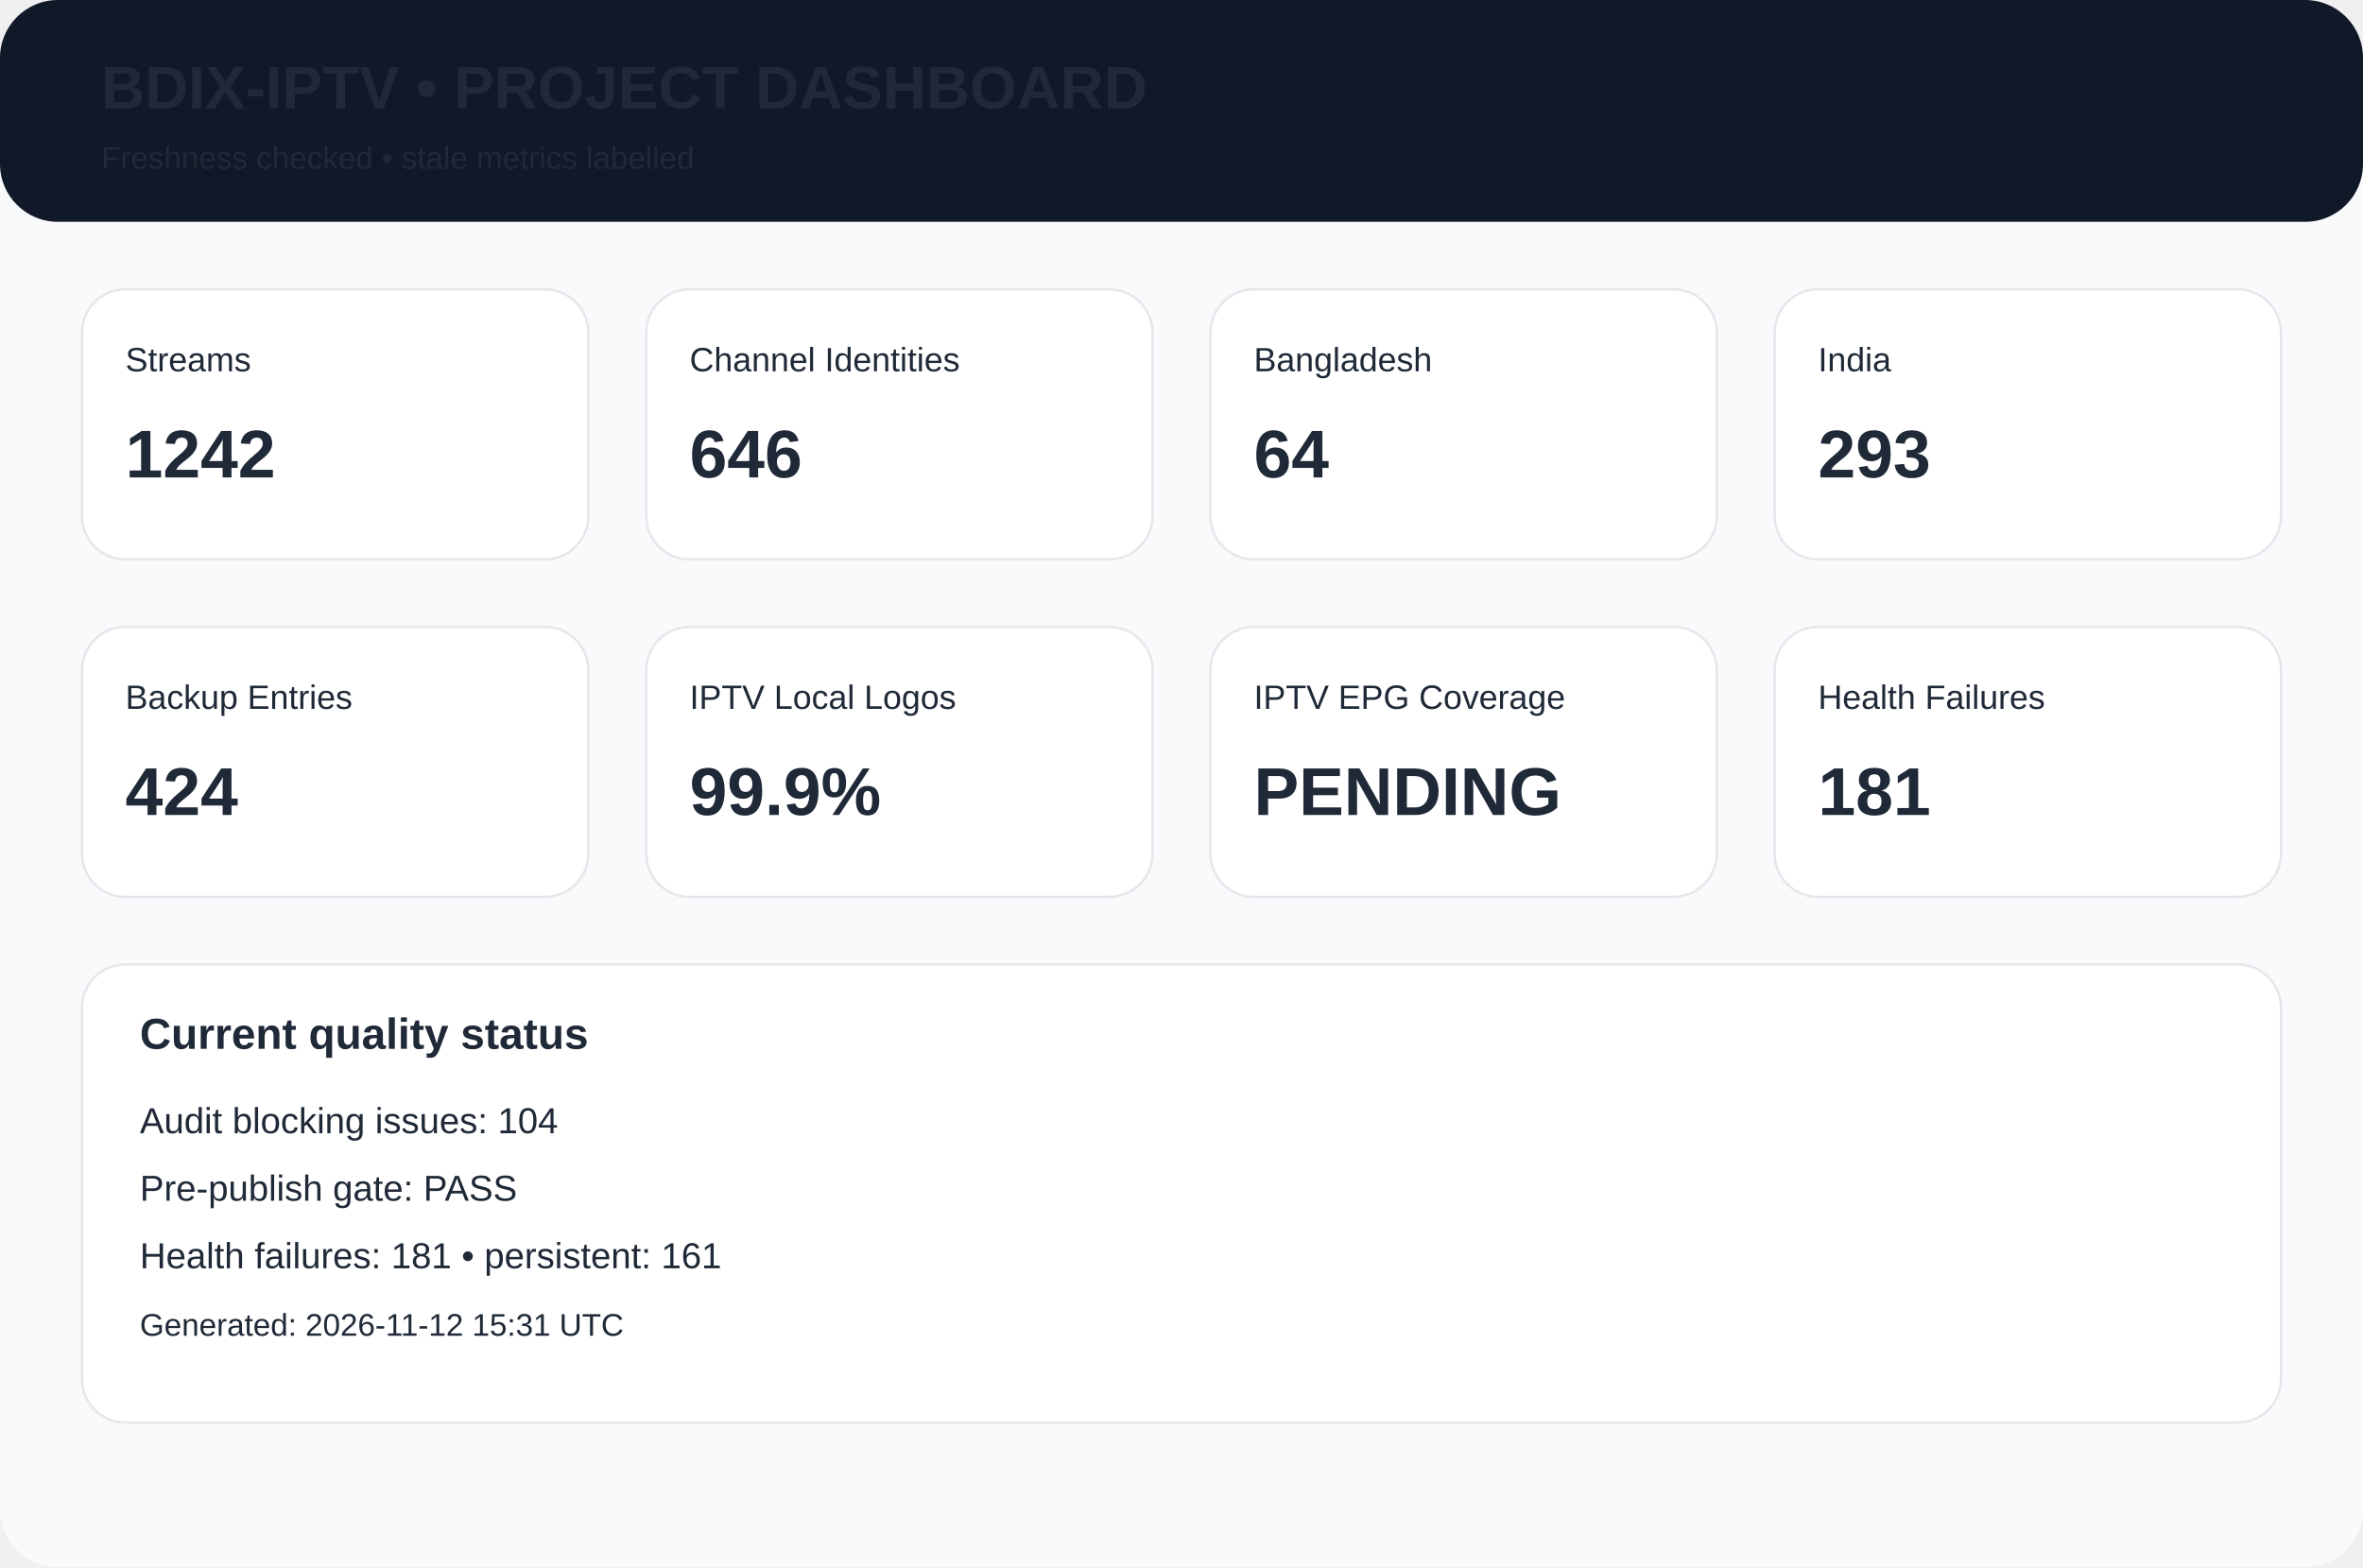
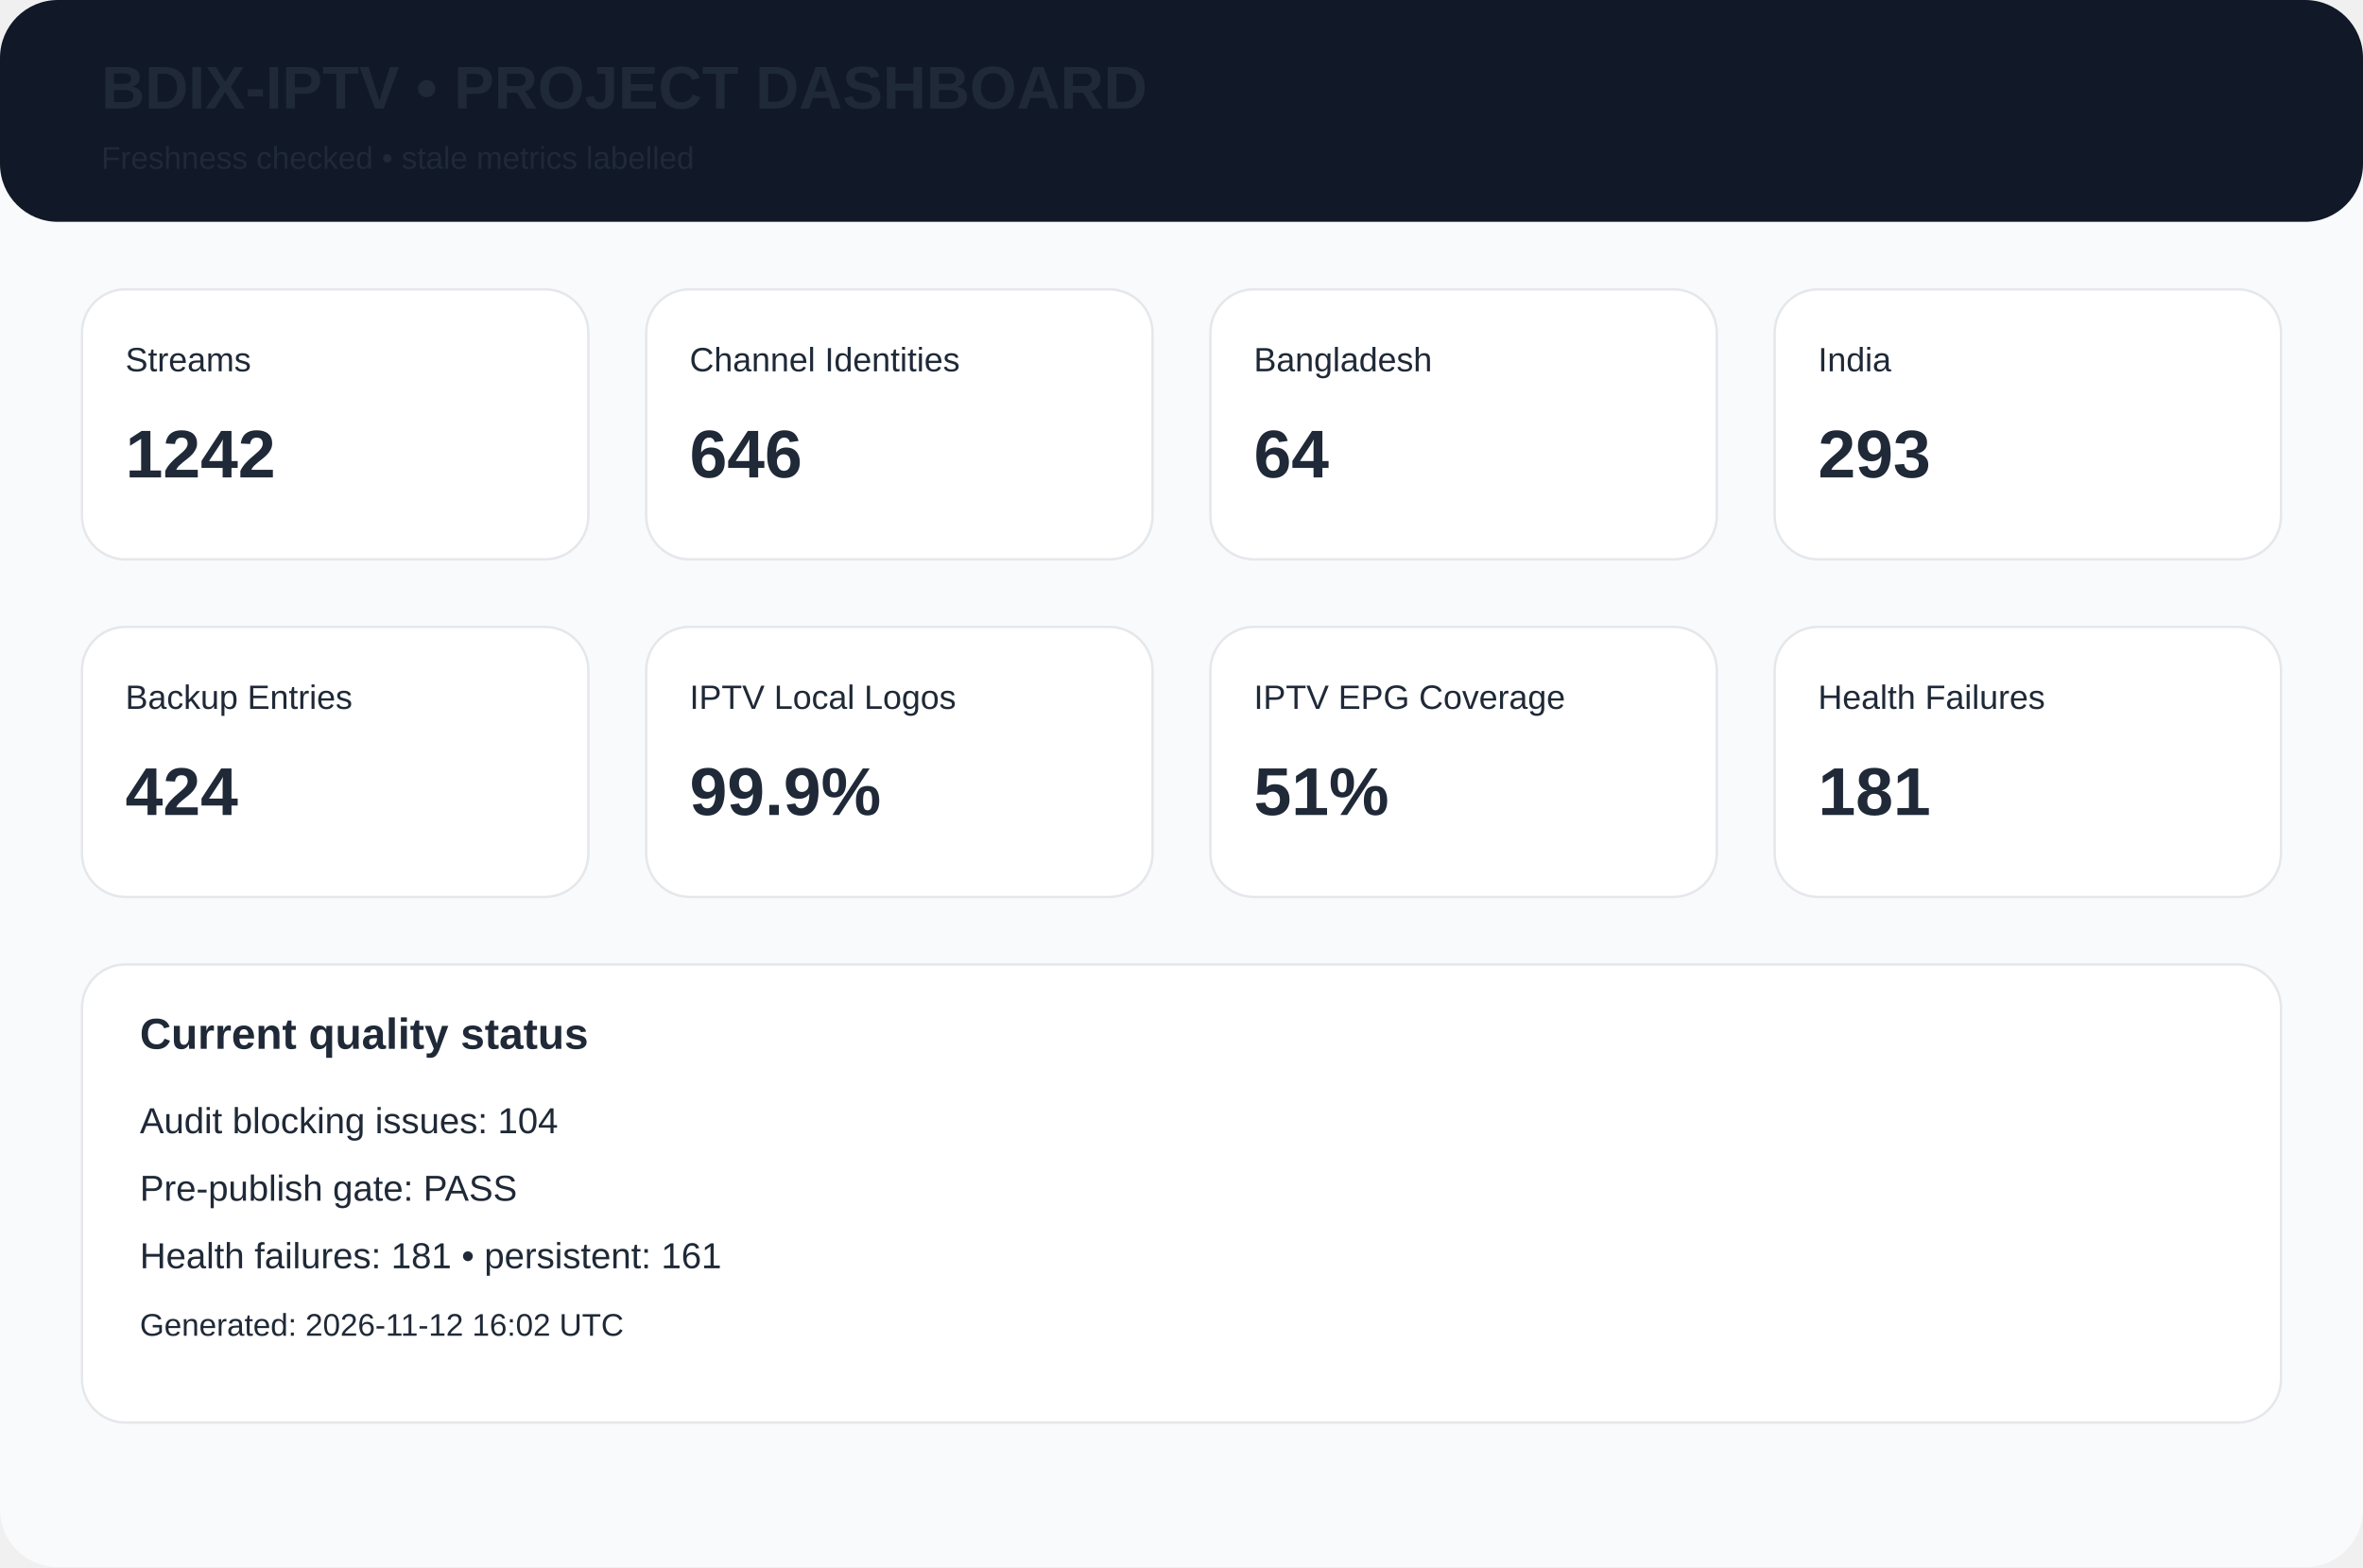
<svg xmlns="http://www.w3.org/2000/svg" width="980" height="650" viewBox="0 0 980 650">
  <rect width="980" height="650" rx="24" fill="#f8fafc" />
  <rect width="980" height="92" rx="24" fill="#111827" />
  <text x="42" y="45" font-family="Arial,Helvetica,sans-serif" font-size="25px" font-weight="700" fill="#1f2937">BDIX-IPTV • PROJECT DASHBOARD</text>
  <text x="42" y="70" font-family="Arial,Helvetica,sans-serif" font-size="13px" font-weight="400" fill="#1f2937">Freshness checked • stale metrics labelled</text>
  <rect x="34" y="120" width="210" height="112" rx="18" fill="white" stroke="#e5e7eb" />
  <text x="52" y="154" font-family="Arial,Helvetica,sans-serif" font-size="14px" font-weight="400" fill="#1f2937">Streams</text>
  <text x="52" y="198" font-family="Arial,Helvetica,sans-serif" font-size="28px" font-weight="700" fill="#1f2937">1242</text>
  <rect x="268" y="120" width="210" height="112" rx="18" fill="white" stroke="#e5e7eb" />
  <text x="286" y="154" font-family="Arial,Helvetica,sans-serif" font-size="14px" font-weight="400" fill="#1f2937">Channel Identities</text>
  <text x="286" y="198" font-family="Arial,Helvetica,sans-serif" font-size="28px" font-weight="700" fill="#1f2937">646</text>
  <rect x="502" y="120" width="210" height="112" rx="18" fill="white" stroke="#e5e7eb" />
  <text x="520" y="154" font-family="Arial,Helvetica,sans-serif" font-size="14px" font-weight="400" fill="#1f2937">Bangladesh</text>
  <text x="520" y="198" font-family="Arial,Helvetica,sans-serif" font-size="28px" font-weight="700" fill="#1f2937">64</text>
  <rect x="736" y="120" width="210" height="112" rx="18" fill="white" stroke="#e5e7eb" />
  <text x="754" y="154" font-family="Arial,Helvetica,sans-serif" font-size="14px" font-weight="400" fill="#1f2937">India</text>
  <text x="754" y="198" font-family="Arial,Helvetica,sans-serif" font-size="28px" font-weight="700" fill="#1f2937">293</text>
  <rect x="34" y="260" width="210" height="112" rx="18" fill="white" stroke="#e5e7eb" />
  <text x="52" y="294" font-family="Arial,Helvetica,sans-serif" font-size="14px" font-weight="400" fill="#1f2937">Backup Entries</text>
  <text x="52" y="338" font-family="Arial,Helvetica,sans-serif" font-size="28px" font-weight="700" fill="#1f2937">424</text>
  <rect x="268" y="260" width="210" height="112" rx="18" fill="white" stroke="#e5e7eb" />
  <text x="286" y="294" font-family="Arial,Helvetica,sans-serif" font-size="14px" font-weight="400" fill="#1f2937">IPTV Local Logos</text>
  <text x="286" y="338" font-family="Arial,Helvetica,sans-serif" font-size="28px" font-weight="700" fill="#1f2937">99.9%</text>
  <rect x="502" y="260" width="210" height="112" rx="18" fill="white" stroke="#e5e7eb" />
  <text x="520" y="294" font-family="Arial,Helvetica,sans-serif" font-size="14px" font-weight="400" fill="#1f2937">IPTV EPG Coverage</text>
-   <text x="520" y="338" font-family="Arial,Helvetica,sans-serif" font-size="28px" font-weight="700" fill="#1f2937">PENDING</text>
+   <text x="520" y="338" font-family="Arial,Helvetica,sans-serif" font-size="28px" font-weight="700" fill="#1f2937">51%</text>
  <rect x="736" y="260" width="210" height="112" rx="18" fill="white" stroke="#e5e7eb" />
  <text x="754" y="294" font-family="Arial,Helvetica,sans-serif" font-size="14px" font-weight="400" fill="#1f2937">Health Failures</text>
  <text x="754" y="338" font-family="Arial,Helvetica,sans-serif" font-size="28px" font-weight="700" fill="#1f2937">181</text>
  <rect x="34" y="400" width="912" height="190" rx="18" fill="white" stroke="#e5e7eb" />
  <text x="58" y="435" font-family="Arial,Helvetica,sans-serif" font-size="18px" font-weight="700" fill="#1f2937">Current quality status</text>
  <text x="58" y="470" font-family="Arial,Helvetica,sans-serif" font-size="15px" font-weight="400" fill="#1f2937">Audit blocking issues: 104</text>
  <text x="58" y="498" font-family="Arial,Helvetica,sans-serif" font-size="15px" font-weight="400" fill="#1f2937">Pre-publish gate: PASS</text>
  <text x="58" y="526" font-family="Arial,Helvetica,sans-serif" font-size="15px" font-weight="400" fill="#1f2937">Health failures: 181 • persistent: 161</text>
-   <text x="58" y="554" font-family="Arial,Helvetica,sans-serif" font-size="13px" font-weight="400" fill="#1f2937">Generated: 2026-11-12 15:31 UTC</text>
+   <text x="58" y="554" font-family="Arial,Helvetica,sans-serif" font-size="13px" font-weight="400" fill="#1f2937">Generated: 2026-11-12 16:02 UTC</text>
</svg>
